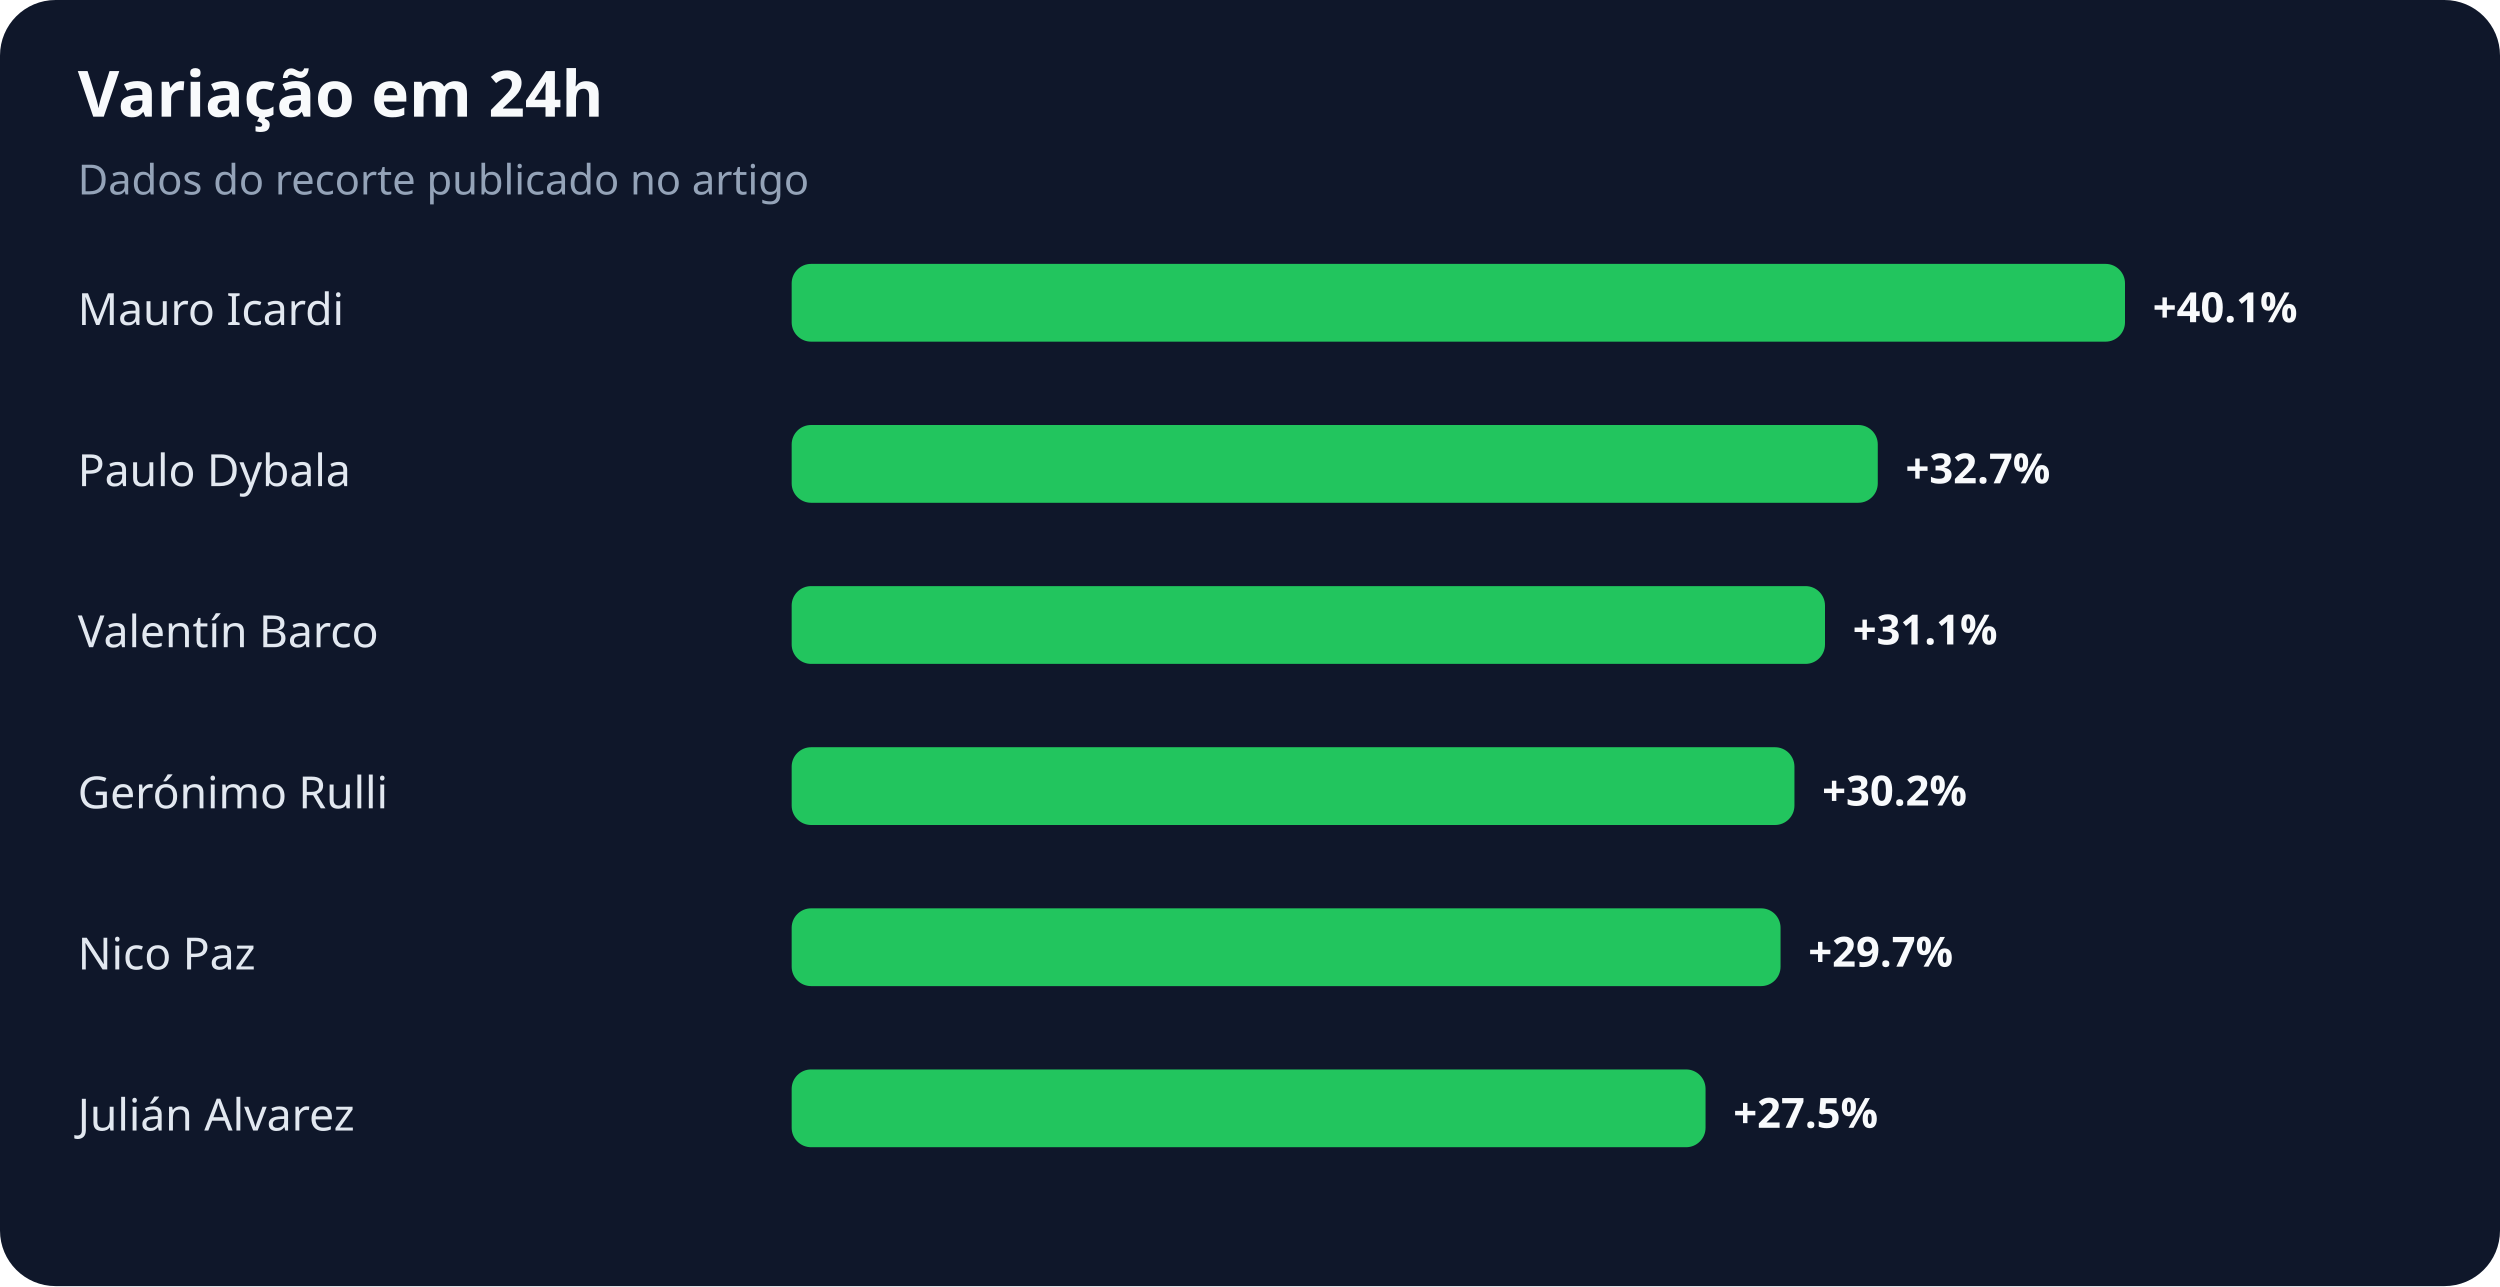
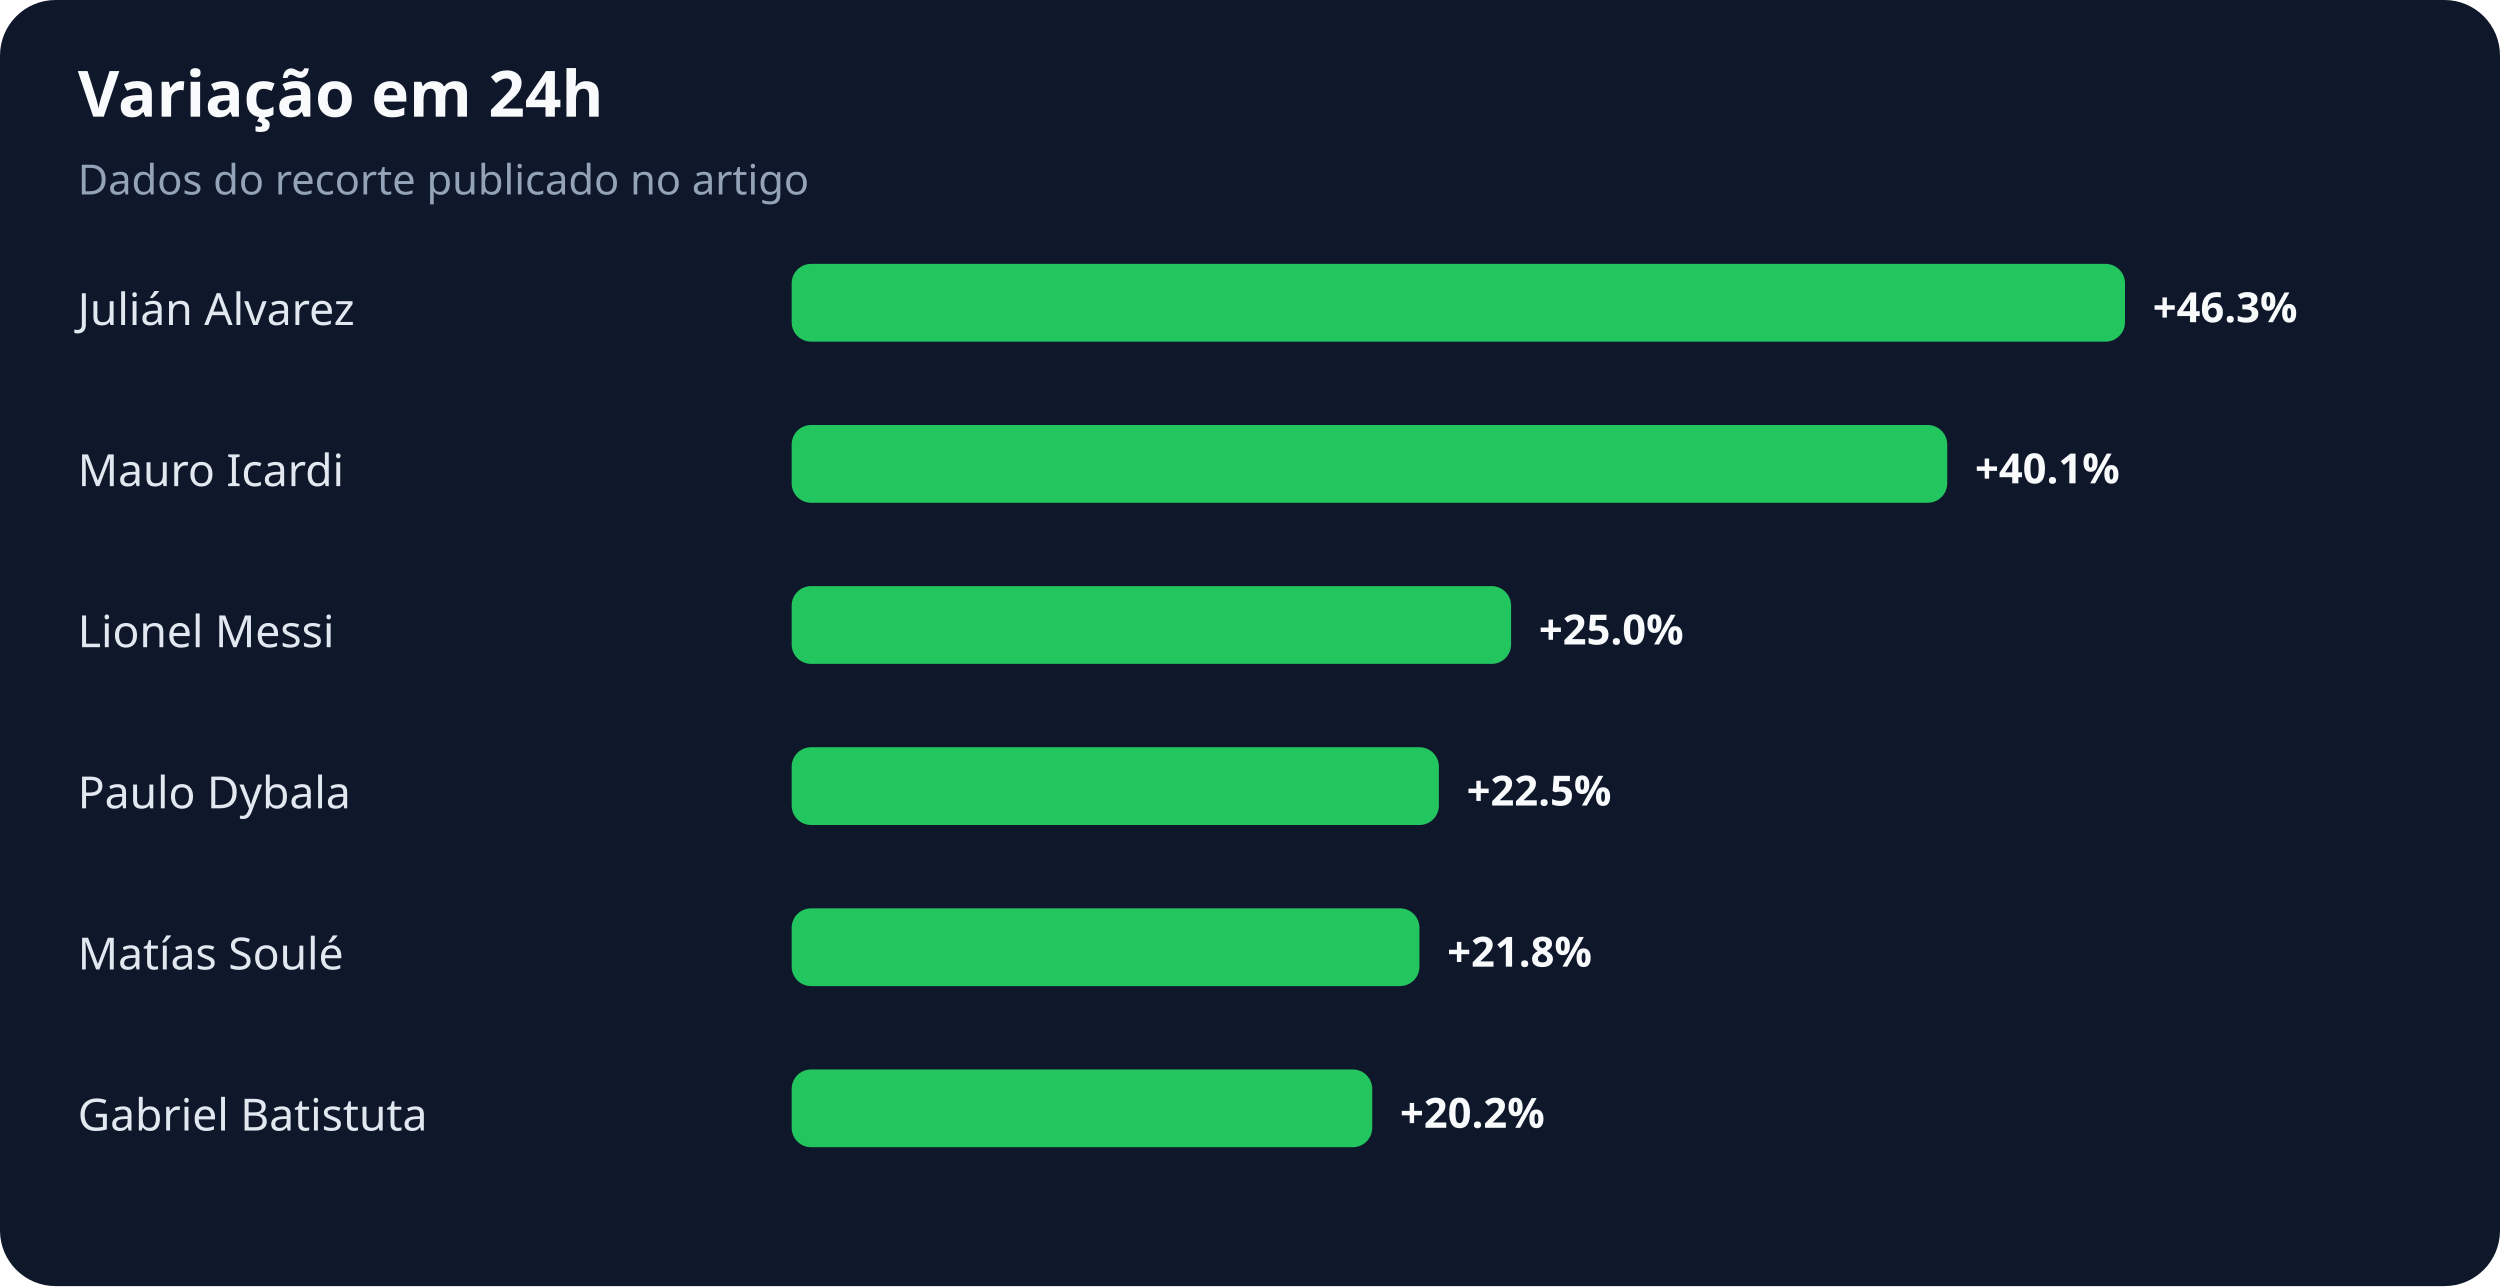
<svg xmlns="http://www.w3.org/2000/svg" width="900" height="463" viewBox="0 0 900 463" role="img" aria-labelledby="title desc">
  <rect width="100%" height="100%" rx="20" fill="#0f172a" />
  <text x="28" y="42" fill="#f8fafc" font-family="system-ui,sans-serif" font-size="23" font-weight="700">Variação em 24h</text>
  <text x="28" y="70" fill="#94a3b8" font-family="system-ui,sans-serif" font-size="15">Dados do recorte publicado no artigo</text>
-   <text x="28" y="117" fill="#e2e8f0" font-family="system-ui,sans-serif" font-size="16">Mauro Icardi</text>
+   <text x="28" y="117" fill="#e2e8f0" font-family="system-ui,sans-serif" font-size="16">Julián Alvarez</text>
  <rect x="285" y="95" width="480" height="28" rx="7" fill="#22c55e" />
-   <text x="775" y="116" fill="#f8fafc" font-family="system-ui,sans-serif" font-size="15" font-weight="700">+40.1%</text>
-   <text x="28" y="175" fill="#e2e8f0" font-family="system-ui,sans-serif" font-size="16">Paulo Dybala</text>
-   <rect x="285" y="153" width="391" height="28" rx="7" fill="#22c55e" />
-   <text x="686" y="174" fill="#f8fafc" font-family="system-ui,sans-serif" font-size="15" font-weight="700">+32.7%</text>
-   <text x="28" y="233" fill="#e2e8f0" font-family="system-ui,sans-serif" font-size="16">Valentín Barco</text>
-   <rect x="285" y="211" width="372" height="28" rx="7" fill="#22c55e" />
-   <text x="667" y="232" fill="#f8fafc" font-family="system-ui,sans-serif" font-size="15" font-weight="700">+31.1%</text>
-   <text x="28" y="291" fill="#e2e8f0" font-family="system-ui,sans-serif" font-size="16">Gerónimo Rulli</text>
-   <rect x="285" y="269" width="361" height="28" rx="7" fill="#22c55e" />
-   <text x="656" y="290" fill="#f8fafc" font-family="system-ui,sans-serif" font-size="15" font-weight="700">+30.2%</text>
-   <text x="28" y="349" fill="#e2e8f0" font-family="system-ui,sans-serif" font-size="16">Nico Paz</text>
-   <rect x="285" y="327" width="356" height="28" rx="7" fill="#22c55e" />
-   <text x="651" y="348" fill="#f8fafc" font-family="system-ui,sans-serif" font-size="15" font-weight="700">+29.7%</text>
-   <text x="28" y="407" fill="#e2e8f0" font-family="system-ui,sans-serif" font-size="16">Julián Alvarez</text>
-   <rect x="285" y="385" width="329" height="28" rx="7" fill="#22c55e" />
-   <text x="624" y="406" fill="#f8fafc" font-family="system-ui,sans-serif" font-size="15" font-weight="700">+27.5%</text>
+   <text x="775" y="116" fill="#f8fafc" font-family="system-ui,sans-serif" font-size="15" font-weight="700">+46.3%</text>
+   <text x="28" y="175" fill="#e2e8f0" font-family="system-ui,sans-serif" font-size="16">Mauro Icardi</text>
+   <rect x="285" y="153" width="416" height="28" rx="7" fill="#22c55e" />
+   <text x="711" y="174" fill="#f8fafc" font-family="system-ui,sans-serif" font-size="15" font-weight="700">+40.1%</text>
+   <text x="28" y="233" fill="#e2e8f0" font-family="system-ui,sans-serif" font-size="16">Lionel Messi</text>
+   <rect x="285" y="211" width="259" height="28" rx="7" fill="#22c55e" />
+   <text x="554" y="232" fill="#f8fafc" font-family="system-ui,sans-serif" font-size="15" font-weight="700">+25.0%</text>
+   <text x="28" y="291" fill="#e2e8f0" font-family="system-ui,sans-serif" font-size="16">Paulo Dybala</text>
+   <rect x="285" y="269" width="233" height="28" rx="7" fill="#22c55e" />
+   <text x="528" y="290" fill="#f8fafc" font-family="system-ui,sans-serif" font-size="15" font-weight="700">+22.5%</text>
+   <text x="28" y="349" fill="#e2e8f0" font-family="system-ui,sans-serif" font-size="16">Matías Soulé</text>
+   <rect x="285" y="327" width="226" height="28" rx="7" fill="#22c55e" />
+   <text x="521" y="348" fill="#f8fafc" font-family="system-ui,sans-serif" font-size="15" font-weight="700">+21.8%</text>
+   <text x="28" y="407" fill="#e2e8f0" font-family="system-ui,sans-serif" font-size="16">Gabriel Batistuta</text>
+   <rect x="285" y="385" width="209" height="28" rx="7" fill="#22c55e" />
+   <text x="504" y="406" fill="#f8fafc" font-family="system-ui,sans-serif" font-size="15" font-weight="700">+20.2%</text>
</svg>
